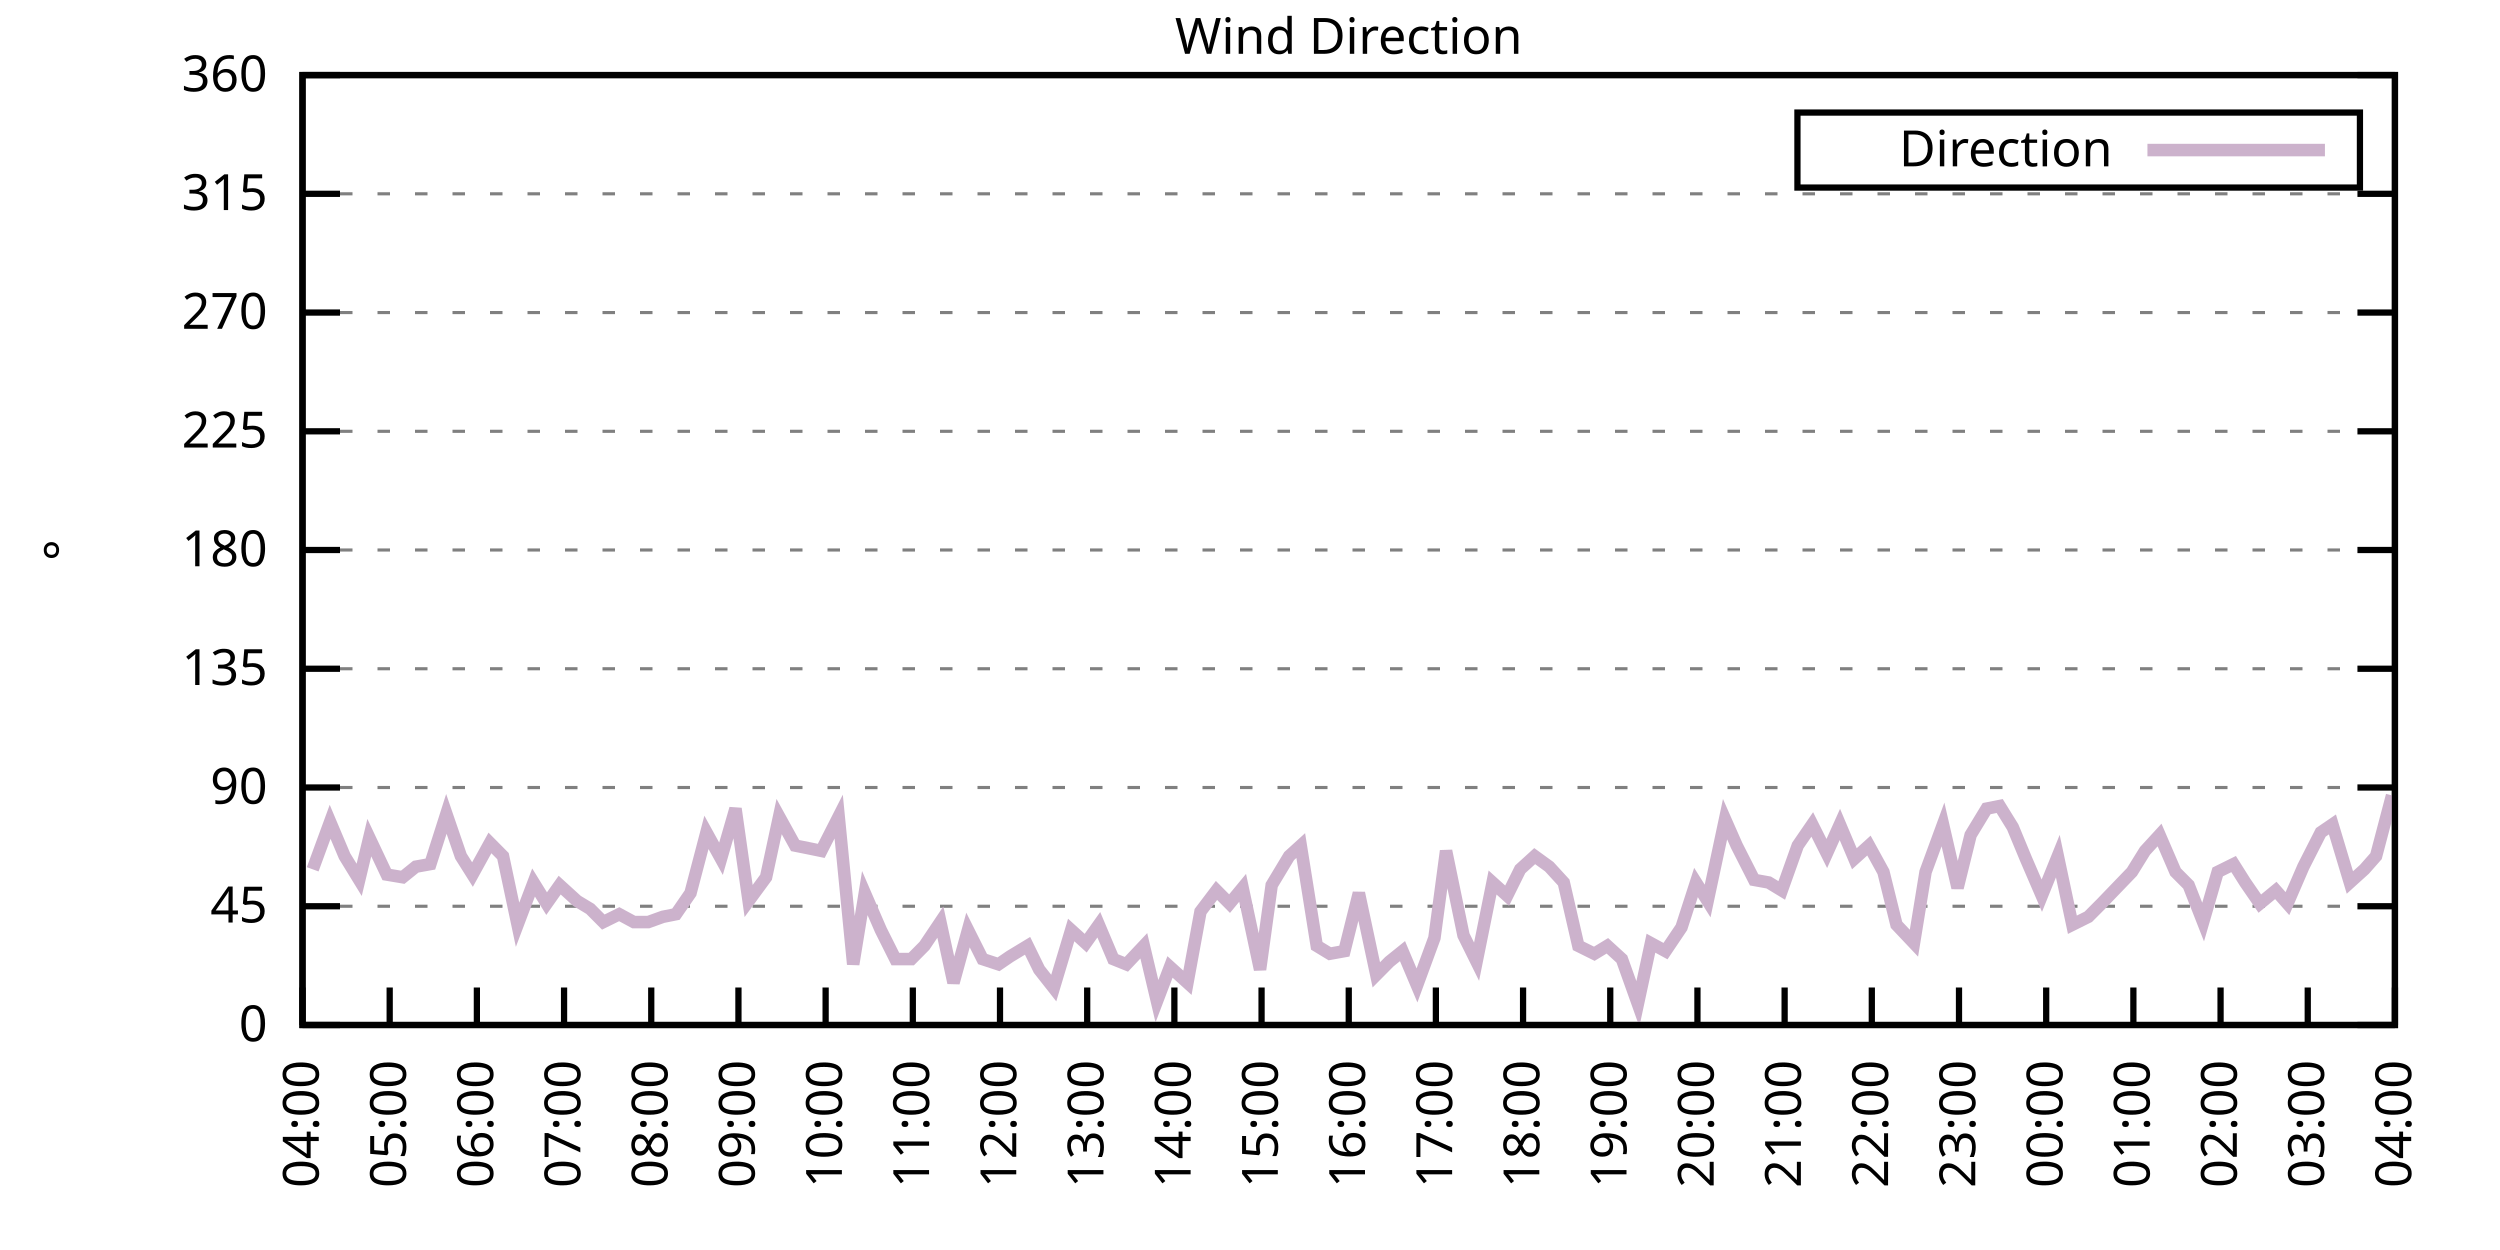
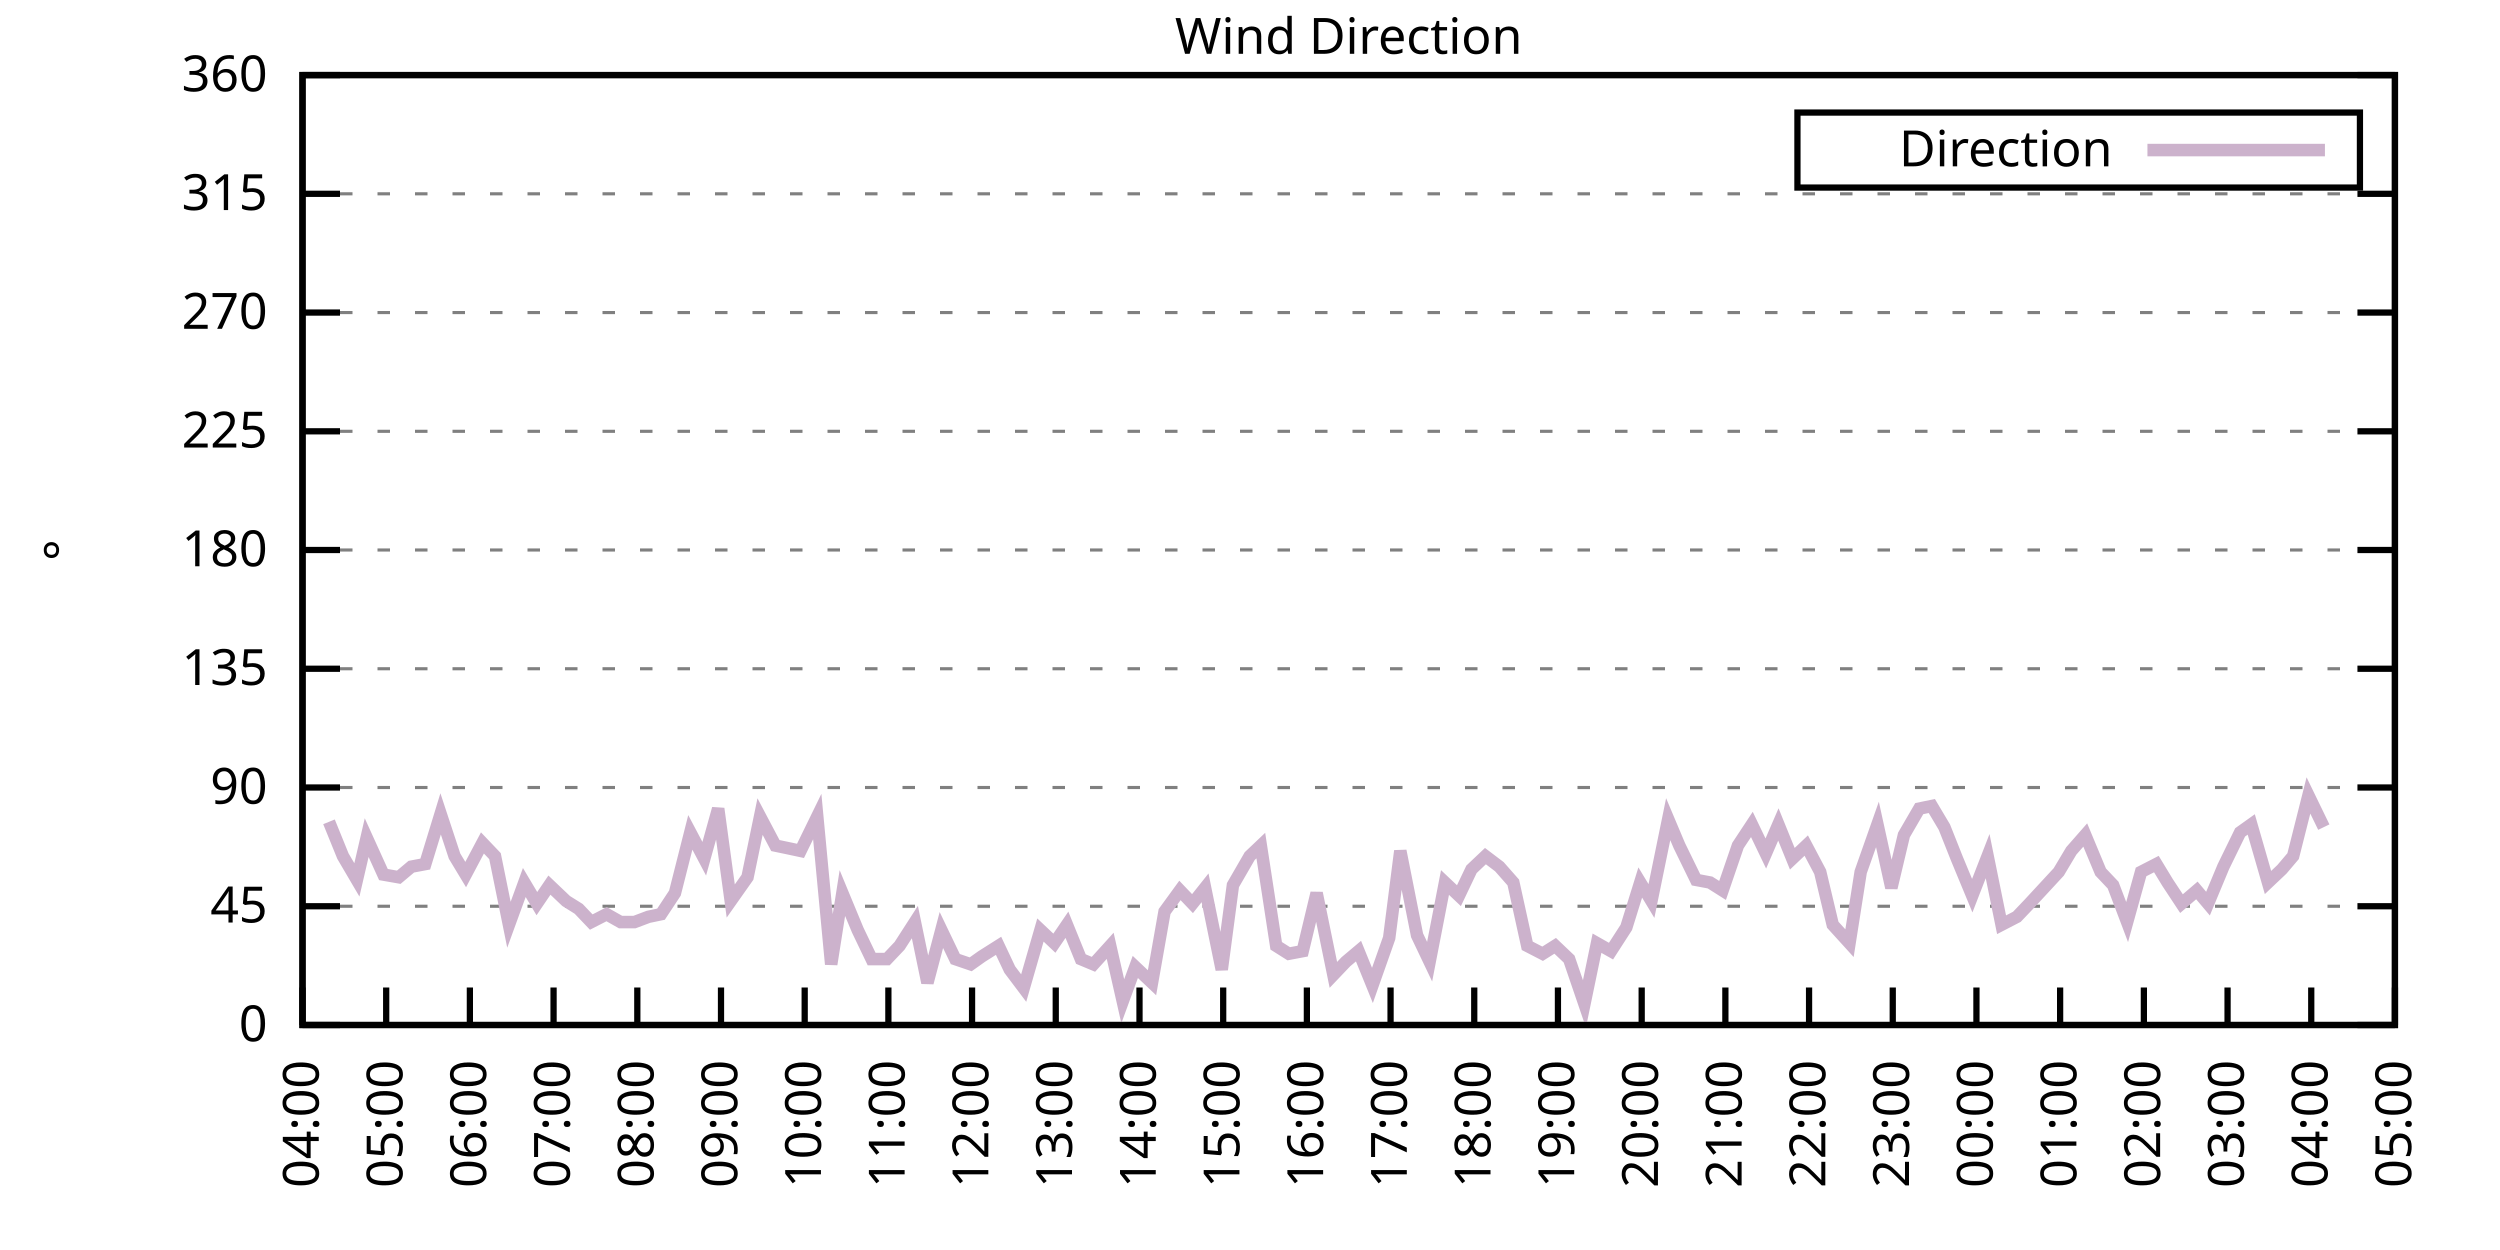
<svg xmlns="http://www.w3.org/2000/svg" xmlns:xlink="http://www.w3.org/1999/xlink" width="400" height="200" viewBox="0 0 400 200">
  <g id="gnuplot_canvas">
    <rect x="0" y="0" width="400" height="200" fill="none" />
    <defs>
      <circle id="gpDot" r="0.5" stroke-width="0.5" stroke="currentColor" />
      <path id="gpPt0" stroke-width="0.333" stroke="currentColor" d="M-1,0 h2 M0,-1 v2" />
      <path id="gpPt1" stroke-width="0.333" stroke="currentColor" d="M-1,-1 L1,1 M1,-1 L-1,1" />
      <path id="gpPt2" stroke-width="0.333" stroke="currentColor" d="M-1,0 L1,0 M0,-1 L0,1 M-1,-1 L1,1 M-1,1 L1,-1" />
      <rect id="gpPt3" stroke-width="0.333" stroke="currentColor" x="-1" y="-1" width="2" height="2" />
      <rect id="gpPt4" stroke-width="0.333" stroke="currentColor" fill="currentColor" x="-1" y="-1" width="2" height="2" />
      <circle id="gpPt5" stroke-width="0.333" stroke="currentColor" cx="0" cy="0" r="1" />
      <use xlink:href="#gpPt5" id="gpPt6" fill="currentColor" stroke="none" />
      <path id="gpPt7" stroke-width="0.333" stroke="currentColor" d="M0,-1.33 L-1.33,0.67 L1.33,0.67 z" />
      <use xlink:href="#gpPt7" id="gpPt8" fill="currentColor" stroke="none" />
      <use xlink:href="#gpPt7" id="gpPt9" stroke="currentColor" transform="rotate(180)" />
      <use xlink:href="#gpPt9" id="gpPt10" fill="currentColor" stroke="none" />
      <use xlink:href="#gpPt3" id="gpPt11" stroke="currentColor" transform="rotate(45)" />
      <use xlink:href="#gpPt11" id="gpPt12" fill="currentColor" stroke="none" />
      <path id="gpPt13" stroke-width="0.333" stroke="currentColor" d="M0,1.330 L1.265,0.411 L0.782,-1.067 L-0.782,-1.076 L-1.265,0.411 z" />
      <use xlink:href="#gpPt13" id="gpPt14" fill="currentColor" stroke="none" />
      <filter id="textbox" filterUnits="objectBoundingBox" x="0" y="0" height="1" width="1">
        <feFlood flood-color="white" flood-opacity="1" result="bgnd" />
        <feComposite in="SourceGraphic" in2="bgnd" operator="atop" />
      </filter>
      <filter id="greybox" filterUnits="objectBoundingBox" x="0" y="0" height="1" width="1">
        <feFlood flood-color="lightgrey" flood-opacity="1" result="grey" />
        <feComposite in="SourceGraphic" in2="grey" operator="atop" />
      </filter>
    </defs>
    <g fill="none" color="white" stroke="currentColor" stroke-width="1.00" stroke-linecap="butt" stroke-linejoin="miter">
</g>
    <g fill="none" color="black" stroke="currentColor" stroke-width="1.00" stroke-linecap="butt" stroke-linejoin="miter">
      <g stroke="none" shape-rendering="crispEdges">
        <polygon fill="rgb(255, 255, 255)" points="48.40,164.00 383.18,164.00 383.18,12.02 48.40,12.02 " />
      </g>
    </g>
    <g fill="none" color="black" stroke="currentColor" stroke-width="1.00" stroke-linecap="butt" stroke-linejoin="miter">
</g>
    <g fill="none" color="black" stroke="black" stroke-width="0.50" stroke-linecap="butt" stroke-linejoin="miter">
</g>
    <g fill="none" color="gray" stroke="currentColor" stroke-width="0.50" stroke-linecap="butt" stroke-linejoin="miter">
      <path stroke="gray" stroke-dasharray="2,4" class="gridline" d="M48.40,164.00 L383.19,164.00  " />
    </g>
    <g fill="none" color="gray" stroke="gray" stroke-width="1.00" stroke-linecap="butt" stroke-linejoin="miter">
</g>
    <g fill="none" color="black" stroke="currentColor" stroke-width="1.00" stroke-linecap="butt" stroke-linejoin="miter">
      <path stroke="black" d="M48.40,164.00 L54.40,164.00 M383.19,164.00 L377.19,164.00  " />
      <g transform="translate(42.80,166.60)" stroke="none" fill="black" font-family="Sans" font-size="8.00" text-anchor="end">
        <text>
          <tspan font-family="Sans"> 0</tspan>
        </text>
      </g>
    </g>
    <g fill="none" color="black" stroke="currentColor" stroke-width="1.00" stroke-linecap="butt" stroke-linejoin="miter">
</g>
    <g fill="none" color="black" stroke="black" stroke-width="0.50" stroke-linecap="butt" stroke-linejoin="miter">
</g>
    <g fill="none" color="gray" stroke="currentColor" stroke-width="0.50" stroke-linecap="butt" stroke-linejoin="miter">
      <path stroke="gray" stroke-dasharray="2,4" class="gridline" d="M48.40,145.00 L383.19,145.00  " />
    </g>
    <g fill="none" color="gray" stroke="gray" stroke-width="1.00" stroke-linecap="butt" stroke-linejoin="miter">
</g>
    <g fill="none" color="black" stroke="currentColor" stroke-width="1.00" stroke-linecap="butt" stroke-linejoin="miter">
      <path stroke="black" d="M48.40,145.00 L54.40,145.00 M383.19,145.00 L377.19,145.00  " />
      <g transform="translate(42.80,147.60)" stroke="none" fill="black" font-family="Sans" font-size="8.00" text-anchor="end">
        <text>
          <tspan font-family="Sans"> 45</tspan>
        </text>
      </g>
    </g>
    <g fill="none" color="black" stroke="currentColor" stroke-width="1.00" stroke-linecap="butt" stroke-linejoin="miter">
</g>
    <g fill="none" color="black" stroke="black" stroke-width="0.50" stroke-linecap="butt" stroke-linejoin="miter">
</g>
    <g fill="none" color="gray" stroke="currentColor" stroke-width="0.50" stroke-linecap="butt" stroke-linejoin="miter">
      <path stroke="gray" stroke-dasharray="2,4" class="gridline" d="M48.40,126.00 L383.19,126.00  " />
    </g>
    <g fill="none" color="gray" stroke="gray" stroke-width="1.00" stroke-linecap="butt" stroke-linejoin="miter">
</g>
    <g fill="none" color="black" stroke="currentColor" stroke-width="1.00" stroke-linecap="butt" stroke-linejoin="miter">
      <path stroke="black" d="M48.40,126.00 L54.40,126.00 M383.19,126.00 L377.19,126.00  " />
      <g transform="translate(42.80,128.60)" stroke="none" fill="black" font-family="Sans" font-size="8.00" text-anchor="end">
        <text>
          <tspan font-family="Sans"> 90</tspan>
        </text>
      </g>
    </g>
    <g fill="none" color="black" stroke="currentColor" stroke-width="1.00" stroke-linecap="butt" stroke-linejoin="miter">
</g>
    <g fill="none" color="black" stroke="black" stroke-width="0.50" stroke-linecap="butt" stroke-linejoin="miter">
</g>
    <g fill="none" color="gray" stroke="currentColor" stroke-width="0.50" stroke-linecap="butt" stroke-linejoin="miter">
      <path stroke="gray" stroke-dasharray="2,4" class="gridline" d="M48.40,107.00 L383.19,107.00  " />
    </g>
    <g fill="none" color="gray" stroke="gray" stroke-width="1.00" stroke-linecap="butt" stroke-linejoin="miter">
</g>
    <g fill="none" color="black" stroke="currentColor" stroke-width="1.00" stroke-linecap="butt" stroke-linejoin="miter">
      <path stroke="black" d="M48.40,107.00 L54.40,107.00 M383.19,107.00 L377.19,107.00  " />
      <g transform="translate(42.80,109.60)" stroke="none" fill="black" font-family="Sans" font-size="8.00" text-anchor="end">
        <text>
          <tspan font-family="Sans"> 135</tspan>
        </text>
      </g>
    </g>
    <g fill="none" color="black" stroke="currentColor" stroke-width="1.00" stroke-linecap="butt" stroke-linejoin="miter">
</g>
    <g fill="none" color="black" stroke="black" stroke-width="0.50" stroke-linecap="butt" stroke-linejoin="miter">
</g>
    <g fill="none" color="gray" stroke="currentColor" stroke-width="0.50" stroke-linecap="butt" stroke-linejoin="miter">
      <path stroke="gray" stroke-dasharray="2,4" class="gridline" d="M48.40,88.00 L383.19,88.00  " />
    </g>
    <g fill="none" color="gray" stroke="gray" stroke-width="1.00" stroke-linecap="butt" stroke-linejoin="miter">
</g>
    <g fill="none" color="black" stroke="currentColor" stroke-width="1.00" stroke-linecap="butt" stroke-linejoin="miter">
      <path stroke="black" d="M48.40,88.00 L54.40,88.00 M383.19,88.00 L377.19,88.00  " />
      <g transform="translate(42.80,90.60)" stroke="none" fill="black" font-family="Sans" font-size="8.00" text-anchor="end">
        <text>
          <tspan font-family="Sans"> 180</tspan>
        </text>
      </g>
    </g>
    <g fill="none" color="black" stroke="currentColor" stroke-width="1.00" stroke-linecap="butt" stroke-linejoin="miter">
</g>
    <g fill="none" color="black" stroke="black" stroke-width="0.50" stroke-linecap="butt" stroke-linejoin="miter">
</g>
    <g fill="none" color="gray" stroke="currentColor" stroke-width="0.50" stroke-linecap="butt" stroke-linejoin="miter">
      <path stroke="gray" stroke-dasharray="2,4" class="gridline" d="M48.40,69.01 L383.19,69.01  " />
    </g>
    <g fill="none" color="gray" stroke="gray" stroke-width="1.00" stroke-linecap="butt" stroke-linejoin="miter">
</g>
    <g fill="none" color="black" stroke="currentColor" stroke-width="1.00" stroke-linecap="butt" stroke-linejoin="miter">
      <path stroke="black" d="M48.40,69.01 L54.40,69.01 M383.19,69.01 L377.19,69.01  " />
      <g transform="translate(42.80,71.61)" stroke="none" fill="black" font-family="Sans" font-size="8.00" text-anchor="end">
        <text>
          <tspan font-family="Sans"> 225</tspan>
        </text>
      </g>
    </g>
    <g fill="none" color="black" stroke="currentColor" stroke-width="1.00" stroke-linecap="butt" stroke-linejoin="miter">
</g>
    <g fill="none" color="black" stroke="black" stroke-width="0.50" stroke-linecap="butt" stroke-linejoin="miter">
</g>
    <g fill="none" color="gray" stroke="currentColor" stroke-width="0.50" stroke-linecap="butt" stroke-linejoin="miter">
      <path stroke="gray" stroke-dasharray="2,4" class="gridline" d="M48.40,50.01 L383.19,50.01  " />
    </g>
    <g fill="none" color="gray" stroke="gray" stroke-width="1.00" stroke-linecap="butt" stroke-linejoin="miter">
</g>
    <g fill="none" color="black" stroke="currentColor" stroke-width="1.00" stroke-linecap="butt" stroke-linejoin="miter">
      <path stroke="black" d="M48.40,50.01 L54.40,50.01 M383.19,50.01 L377.19,50.01  " />
      <g transform="translate(42.80,52.61)" stroke="none" fill="black" font-family="Sans" font-size="8.00" text-anchor="end">
        <text>
          <tspan font-family="Sans"> 270</tspan>
        </text>
      </g>
    </g>
    <g fill="none" color="black" stroke="currentColor" stroke-width="1.00" stroke-linecap="butt" stroke-linejoin="miter">
</g>
    <g fill="none" color="black" stroke="black" stroke-width="0.50" stroke-linecap="butt" stroke-linejoin="miter">
</g>
    <g fill="none" color="gray" stroke="currentColor" stroke-width="0.50" stroke-linecap="butt" stroke-linejoin="miter">
      <path stroke="gray" stroke-dasharray="2,4" class="gridline" d="M48.40,31.01 L383.19,31.01  " />
    </g>
    <g fill="none" color="gray" stroke="gray" stroke-width="1.00" stroke-linecap="butt" stroke-linejoin="miter">
</g>
    <g fill="none" color="black" stroke="currentColor" stroke-width="1.00" stroke-linecap="butt" stroke-linejoin="miter">
      <path stroke="black" d="M48.40,31.01 L54.40,31.01 M383.19,31.01 L377.19,31.01  " />
      <g transform="translate(42.80,33.61)" stroke="none" fill="black" font-family="Sans" font-size="8.00" text-anchor="end">
        <text>
          <tspan font-family="Sans"> 315</tspan>
        </text>
      </g>
    </g>
    <g fill="none" color="black" stroke="currentColor" stroke-width="1.00" stroke-linecap="butt" stroke-linejoin="miter">
</g>
    <g fill="none" color="black" stroke="black" stroke-width="0.50" stroke-linecap="butt" stroke-linejoin="miter">
</g>
    <g fill="none" color="gray" stroke="currentColor" stroke-width="0.50" stroke-linecap="butt" stroke-linejoin="miter">
      <path stroke="gray" stroke-dasharray="2,4" class="gridline" d="M48.40,12.01 L383.19,12.01  " />
    </g>
    <g fill="none" color="gray" stroke="gray" stroke-width="1.00" stroke-linecap="butt" stroke-linejoin="miter">
</g>
    <g fill="none" color="black" stroke="currentColor" stroke-width="1.00" stroke-linecap="butt" stroke-linejoin="miter">
      <path stroke="black" d="M48.40,12.01 L54.40,12.01 M383.19,12.01 L377.19,12.01  " />
      <g transform="translate(42.80,14.61)" stroke="none" fill="black" font-family="Sans" font-size="8.00" text-anchor="end">
        <text>
          <tspan font-family="Sans"> 360</tspan>
        </text>
      </g>
    </g>
    <g fill="none" color="black" stroke="currentColor" stroke-width="1.00" stroke-linecap="butt" stroke-linejoin="miter">
      <path stroke="black" d="M48.40,164.00 L48.40,158.00  " />
      <g transform="translate(51.00,169.60) rotate(270.00)" stroke="none" fill="black" font-family="Sans" font-size="8.00" text-anchor="end">
        <text>
          <tspan font-family="Sans">04:00</tspan>
        </text>
      </g>
    </g>
    <g fill="none" color="black" stroke="currentColor" stroke-width="1.00" stroke-linecap="butt" stroke-linejoin="miter">
-       <path stroke="black" d="M62.35,164.00 L62.35,158.00  " />
-       <g transform="translate(64.95,169.60) rotate(270.00)" stroke="none" fill="black" font-family="Sans" font-size="8.00" text-anchor="end">
+       <path stroke="black" d="M61.79,164.00 L61.79,158.00  " />
+       <g transform="translate(64.39,169.60) rotate(270.00)" stroke="none" fill="black" font-family="Sans" font-size="8.00" text-anchor="end">
        <text>
          <tspan font-family="Sans">05:00</tspan>
        </text>
      </g>
    </g>
    <g fill="none" color="black" stroke="currentColor" stroke-width="1.00" stroke-linecap="butt" stroke-linejoin="miter">
-       <path stroke="black" d="M76.30,164.00 L76.30,158.00  " />
-       <g transform="translate(78.90,169.60) rotate(270.00)" stroke="none" fill="black" font-family="Sans" font-size="8.00" text-anchor="end">
+       <path stroke="black" d="M75.18,164.00 L75.18,158.00  " />
+       <g transform="translate(77.78,169.60) rotate(270.00)" stroke="none" fill="black" font-family="Sans" font-size="8.00" text-anchor="end">
        <text>
          <tspan font-family="Sans">06:00</tspan>
        </text>
      </g>
    </g>
    <g fill="none" color="black" stroke="currentColor" stroke-width="1.00" stroke-linecap="butt" stroke-linejoin="miter">
-       <path stroke="black" d="M90.25,164.00 L90.25,158.00  " />
-       <g transform="translate(92.85,169.60) rotate(270.00)" stroke="none" fill="black" font-family="Sans" font-size="8.00" text-anchor="end">
+       <path stroke="black" d="M88.57,164.00 L88.57,158.00  " />
+       <g transform="translate(91.17,169.60) rotate(270.00)" stroke="none" fill="black" font-family="Sans" font-size="8.00" text-anchor="end">
        <text>
          <tspan font-family="Sans">07:00</tspan>
        </text>
      </g>
    </g>
    <g fill="none" color="black" stroke="currentColor" stroke-width="1.00" stroke-linecap="butt" stroke-linejoin="miter">
-       <path stroke="black" d="M104.20,164.00 L104.20,158.00  " />
-       <g transform="translate(106.80,169.60) rotate(270.00)" stroke="none" fill="black" font-family="Sans" font-size="8.00" text-anchor="end">
+       <path stroke="black" d="M101.97,164.00 L101.97,158.00  " />
+       <g transform="translate(104.57,169.60) rotate(270.00)" stroke="none" fill="black" font-family="Sans" font-size="8.00" text-anchor="end">
        <text>
          <tspan font-family="Sans">08:00</tspan>
        </text>
      </g>
    </g>
    <g fill="none" color="black" stroke="currentColor" stroke-width="1.00" stroke-linecap="butt" stroke-linejoin="miter">
-       <path stroke="black" d="M118.15,164.00 L118.15,158.00  " />
-       <g transform="translate(120.75,169.60) rotate(270.00)" stroke="none" fill="black" font-family="Sans" font-size="8.00" text-anchor="end">
+       <path stroke="black" d="M115.36,164.00 L115.36,158.00  " />
+       <g transform="translate(117.96,169.60) rotate(270.00)" stroke="none" fill="black" font-family="Sans" font-size="8.00" text-anchor="end">
        <text>
          <tspan font-family="Sans">09:00</tspan>
        </text>
      </g>
    </g>
    <g fill="none" color="black" stroke="currentColor" stroke-width="1.00" stroke-linecap="butt" stroke-linejoin="miter">
-       <path stroke="black" d="M132.10,164.00 L132.10,158.00  " />
-       <g transform="translate(134.70,169.60) rotate(270.00)" stroke="none" fill="black" font-family="Sans" font-size="8.00" text-anchor="end">
+       <path stroke="black" d="M128.75,164.00 L128.75,158.00  " />
+       <g transform="translate(131.35,169.60) rotate(270.00)" stroke="none" fill="black" font-family="Sans" font-size="8.00" text-anchor="end">
        <text>
          <tspan font-family="Sans">10:00</tspan>
        </text>
      </g>
    </g>
    <g fill="none" color="black" stroke="currentColor" stroke-width="1.00" stroke-linecap="butt" stroke-linejoin="miter">
-       <path stroke="black" d="M146.05,164.00 L146.05,158.00  " />
-       <g transform="translate(148.65,169.60) rotate(270.00)" stroke="none" fill="black" font-family="Sans" font-size="8.00" text-anchor="end">
+       <path stroke="black" d="M142.14,164.00 L142.14,158.00  " />
+       <g transform="translate(144.74,169.60) rotate(270.00)" stroke="none" fill="black" font-family="Sans" font-size="8.00" text-anchor="end">
        <text>
          <tspan font-family="Sans">11:00</tspan>
        </text>
      </g>
    </g>
    <g fill="none" color="black" stroke="currentColor" stroke-width="1.00" stroke-linecap="butt" stroke-linejoin="miter">
-       <path stroke="black" d="M160.00,164.00 L160.00,158.00  " />
-       <g transform="translate(162.60,169.60) rotate(270.00)" stroke="none" fill="black" font-family="Sans" font-size="8.00" text-anchor="end">
+       <path stroke="black" d="M155.53,164.00 L155.53,158.00  " />
+       <g transform="translate(158.13,169.60) rotate(270.00)" stroke="none" fill="black" font-family="Sans" font-size="8.00" text-anchor="end">
        <text>
          <tspan font-family="Sans">12:00</tspan>
        </text>
      </g>
    </g>
    <g fill="none" color="black" stroke="currentColor" stroke-width="1.00" stroke-linecap="butt" stroke-linejoin="miter">
-       <path stroke="black" d="M173.95,164.00 L173.95,158.00  " />
-       <g transform="translate(176.55,169.60) rotate(270.00)" stroke="none" fill="black" font-family="Sans" font-size="8.00" text-anchor="end">
+       <path stroke="black" d="M168.92,164.00 L168.92,158.00  " />
+       <g transform="translate(171.52,169.60) rotate(270.00)" stroke="none" fill="black" font-family="Sans" font-size="8.00" text-anchor="end">
        <text>
          <tspan font-family="Sans">13:00</tspan>
        </text>
      </g>
    </g>
    <g fill="none" color="black" stroke="currentColor" stroke-width="1.00" stroke-linecap="butt" stroke-linejoin="miter">
-       <path stroke="black" d="M187.90,164.00 L187.90,158.00  " />
-       <g transform="translate(190.50,169.60) rotate(270.00)" stroke="none" fill="black" font-family="Sans" font-size="8.00" text-anchor="end">
+       <path stroke="black" d="M182.32,164.00 L182.32,158.00  " />
+       <g transform="translate(184.92,169.60) rotate(270.00)" stroke="none" fill="black" font-family="Sans" font-size="8.00" text-anchor="end">
        <text>
          <tspan font-family="Sans">14:00</tspan>
        </text>
      </g>
    </g>
    <g fill="none" color="black" stroke="currentColor" stroke-width="1.00" stroke-linecap="butt" stroke-linejoin="miter">
-       <path stroke="black" d="M201.85,164.00 L201.85,158.00  " />
-       <g transform="translate(204.45,169.60) rotate(270.00)" stroke="none" fill="black" font-family="Sans" font-size="8.00" text-anchor="end">
+       <path stroke="black" d="M195.71,164.00 L195.71,158.00  " />
+       <g transform="translate(198.31,169.60) rotate(270.00)" stroke="none" fill="black" font-family="Sans" font-size="8.00" text-anchor="end">
        <text>
          <tspan font-family="Sans">15:00</tspan>
        </text>
      </g>
    </g>
    <g fill="none" color="black" stroke="currentColor" stroke-width="1.00" stroke-linecap="butt" stroke-linejoin="miter">
-       <path stroke="black" d="M215.80,164.00 L215.80,158.00  " />
-       <g transform="translate(218.40,169.60) rotate(270.00)" stroke="none" fill="black" font-family="Sans" font-size="8.00" text-anchor="end">
+       <path stroke="black" d="M209.10,164.00 L209.10,158.00  " />
+       <g transform="translate(211.70,169.60) rotate(270.00)" stroke="none" fill="black" font-family="Sans" font-size="8.00" text-anchor="end">
        <text>
          <tspan font-family="Sans">16:00</tspan>
        </text>
      </g>
    </g>
    <g fill="none" color="black" stroke="currentColor" stroke-width="1.00" stroke-linecap="butt" stroke-linejoin="miter">
-       <path stroke="black" d="M229.74,164.00 L229.74,158.00  " />
-       <g transform="translate(232.34,169.60) rotate(270.00)" stroke="none" fill="black" font-family="Sans" font-size="8.00" text-anchor="end">
+       <path stroke="black" d="M222.49,164.00 L222.49,158.00  " />
+       <g transform="translate(225.09,169.60) rotate(270.00)" stroke="none" fill="black" font-family="Sans" font-size="8.00" text-anchor="end">
        <text>
          <tspan font-family="Sans">17:00</tspan>
        </text>
      </g>
    </g>
    <g fill="none" color="black" stroke="currentColor" stroke-width="1.00" stroke-linecap="butt" stroke-linejoin="miter">
-       <path stroke="black" d="M243.69,164.00 L243.69,158.00  " />
-       <g transform="translate(246.29,169.60) rotate(270.00)" stroke="none" fill="black" font-family="Sans" font-size="8.00" text-anchor="end">
+       <path stroke="black" d="M235.88,164.00 L235.88,158.00  " />
+       <g transform="translate(238.48,169.60) rotate(270.00)" stroke="none" fill="black" font-family="Sans" font-size="8.00" text-anchor="end">
        <text>
          <tspan font-family="Sans">18:00</tspan>
        </text>
      </g>
    </g>
    <g fill="none" color="black" stroke="currentColor" stroke-width="1.00" stroke-linecap="butt" stroke-linejoin="miter">
-       <path stroke="black" d="M257.64,164.00 L257.64,158.00  " />
-       <g transform="translate(260.24,169.60) rotate(270.00)" stroke="none" fill="black" font-family="Sans" font-size="8.00" text-anchor="end">
+       <path stroke="black" d="M249.27,164.00 L249.27,158.00  " />
+       <g transform="translate(251.87,169.60) rotate(270.00)" stroke="none" fill="black" font-family="Sans" font-size="8.00" text-anchor="end">
        <text>
          <tspan font-family="Sans">19:00</tspan>
        </text>
      </g>
    </g>
    <g fill="none" color="black" stroke="currentColor" stroke-width="1.00" stroke-linecap="butt" stroke-linejoin="miter">
-       <path stroke="black" d="M271.59,164.00 L271.59,158.00  " />
-       <g transform="translate(274.19,169.60) rotate(270.00)" stroke="none" fill="black" font-family="Sans" font-size="8.00" text-anchor="end">
+       <path stroke="black" d="M262.67,164.00 L262.67,158.00  " />
+       <g transform="translate(265.27,169.60) rotate(270.00)" stroke="none" fill="black" font-family="Sans" font-size="8.00" text-anchor="end">
        <text>
          <tspan font-family="Sans">20:00</tspan>
        </text>
      </g>
    </g>
    <g fill="none" color="black" stroke="currentColor" stroke-width="1.00" stroke-linecap="butt" stroke-linejoin="miter">
-       <path stroke="black" d="M285.54,164.00 L285.54,158.00  " />
-       <g transform="translate(288.14,169.60) rotate(270.00)" stroke="none" fill="black" font-family="Sans" font-size="8.00" text-anchor="end">
+       <path stroke="black" d="M276.06,164.00 L276.06,158.00  " />
+       <g transform="translate(278.66,169.60) rotate(270.00)" stroke="none" fill="black" font-family="Sans" font-size="8.00" text-anchor="end">
        <text>
          <tspan font-family="Sans">21:00</tspan>
        </text>
      </g>
    </g>
    <g fill="none" color="black" stroke="currentColor" stroke-width="1.00" stroke-linecap="butt" stroke-linejoin="miter">
-       <path stroke="black" d="M299.49,164.00 L299.49,158.00  " />
-       <g transform="translate(302.09,169.60) rotate(270.00)" stroke="none" fill="black" font-family="Sans" font-size="8.00" text-anchor="end">
+       <path stroke="black" d="M289.45,164.00 L289.45,158.00  " />
+       <g transform="translate(292.05,169.60) rotate(270.00)" stroke="none" fill="black" font-family="Sans" font-size="8.00" text-anchor="end">
        <text>
          <tspan font-family="Sans">22:00</tspan>
        </text>
      </g>
    </g>
    <g fill="none" color="black" stroke="currentColor" stroke-width="1.00" stroke-linecap="butt" stroke-linejoin="miter">
-       <path stroke="black" d="M313.44,164.00 L313.44,158.00  " />
-       <g transform="translate(316.04,169.60) rotate(270.00)" stroke="none" fill="black" font-family="Sans" font-size="8.00" text-anchor="end">
+       <path stroke="black" d="M302.84,164.00 L302.84,158.00  " />
+       <g transform="translate(305.44,169.60) rotate(270.00)" stroke="none" fill="black" font-family="Sans" font-size="8.00" text-anchor="end">
        <text>
          <tspan font-family="Sans">23:00</tspan>
        </text>
      </g>
    </g>
    <g fill="none" color="black" stroke="currentColor" stroke-width="1.00" stroke-linecap="butt" stroke-linejoin="miter">
-       <path stroke="black" d="M327.39,164.00 L327.39,158.00  " />
-       <g transform="translate(329.99,169.60) rotate(270.00)" stroke="none" fill="black" font-family="Sans" font-size="8.00" text-anchor="end">
+       <path stroke="black" d="M316.23,164.00 L316.23,158.00  " />
+       <g transform="translate(318.83,169.60) rotate(270.00)" stroke="none" fill="black" font-family="Sans" font-size="8.00" text-anchor="end">
        <text>
          <tspan font-family="Sans">00:00</tspan>
        </text>
      </g>
    </g>
    <g fill="none" color="black" stroke="currentColor" stroke-width="1.00" stroke-linecap="butt" stroke-linejoin="miter">
-       <path stroke="black" d="M341.34,164.00 L341.34,158.00  " />
-       <g transform="translate(343.94,169.60) rotate(270.00)" stroke="none" fill="black" font-family="Sans" font-size="8.00" text-anchor="end">
+       <path stroke="black" d="M329.62,164.00 L329.62,158.00  " />
+       <g transform="translate(332.22,169.60) rotate(270.00)" stroke="none" fill="black" font-family="Sans" font-size="8.00" text-anchor="end">
        <text>
          <tspan font-family="Sans">01:00</tspan>
        </text>
      </g>
    </g>
    <g fill="none" color="black" stroke="currentColor" stroke-width="1.00" stroke-linecap="butt" stroke-linejoin="miter">
-       <path stroke="black" d="M355.29,164.00 L355.29,158.00  " />
-       <g transform="translate(357.89,169.60) rotate(270.00)" stroke="none" fill="black" font-family="Sans" font-size="8.00" text-anchor="end">
+       <path stroke="black" d="M343.02,164.00 L343.02,158.00  " />
+       <g transform="translate(345.62,169.60) rotate(270.00)" stroke="none" fill="black" font-family="Sans" font-size="8.00" text-anchor="end">
        <text>
          <tspan font-family="Sans">02:00</tspan>
        </text>
      </g>
    </g>
    <g fill="none" color="black" stroke="currentColor" stroke-width="1.00" stroke-linecap="butt" stroke-linejoin="miter">
-       <path stroke="black" d="M369.24,164.00 L369.24,158.00  " />
-       <g transform="translate(371.84,169.60) rotate(270.00)" stroke="none" fill="black" font-family="Sans" font-size="8.00" text-anchor="end">
+       <path stroke="black" d="M356.41,164.00 L356.41,158.00  " />
+       <g transform="translate(359.01,169.60) rotate(270.00)" stroke="none" fill="black" font-family="Sans" font-size="8.00" text-anchor="end">
        <text>
          <tspan font-family="Sans">03:00</tspan>
+         </text>
+       </g>
+     </g>
+     <g fill="none" color="black" stroke="currentColor" stroke-width="1.00" stroke-linecap="butt" stroke-linejoin="miter">
+       <path stroke="black" d="M369.80,164.00 L369.80,158.00  " />
+       <g transform="translate(372.40,169.60) rotate(270.00)" stroke="none" fill="black" font-family="Sans" font-size="8.00" text-anchor="end">
+         <text>
+           <tspan font-family="Sans">04:00</tspan>
        </text>
      </g>
    </g>
    <g fill="none" color="black" stroke="currentColor" stroke-width="1.00" stroke-linecap="butt" stroke-linejoin="miter">
      <path stroke="black" d="M383.19,164.00 L383.19,158.00  " />
      <g transform="translate(385.79,169.60) rotate(270.00)" stroke="none" fill="black" font-family="Sans" font-size="8.00" text-anchor="end">
        <text>
-           <tspan font-family="Sans">04:00</tspan>
+           <tspan font-family="Sans">05:00</tspan>
        </text>
      </g>
    </g>
    <g fill="none" color="black" stroke="currentColor" stroke-width="1.00" stroke-linecap="butt" stroke-linejoin="miter">
</g>
    <g fill="none" color="black" stroke="currentColor" stroke-width="1.00" stroke-linecap="butt" stroke-linejoin="miter">
      <path stroke="black" d="M48.40,12.01 L48.40,164.00 L383.19,164.00 L383.19,12.01 L48.40,12.01 Z  " />
    </g>
    <g fill="none" color="black" stroke="currentColor" stroke-width="1.00" stroke-linecap="butt" stroke-linejoin="miter">
</g>
    <g fill="none" color="black" stroke="currentColor" stroke-width="1.00" stroke-linecap="butt" stroke-linejoin="miter">
      <path stroke="black" d="M287.59,30.01 L287.59,18.01 L377.59,18.01 L377.59,30.01 L287.59,30.01 Z  " />
    </g>
    <g id="Wind_direction_plot_1">
      <g fill="none" color="white" stroke="black" stroke-width="2.00" stroke-linecap="butt" stroke-linejoin="miter">
</g>
      <g fill="none" color="black" stroke="currentColor" stroke-width="2.00" stroke-linecap="butt" stroke-linejoin="miter">
        <g transform="translate(337.99,26.61)" stroke="none" fill="black" font-family="Sans" font-size="8.00" text-anchor="end">
          <text>
            <tspan font-family="Sans">Direction</tspan>
          </text>
        </g>
      </g>
      <g fill="none" color="black" stroke="currentColor" stroke-width="2.00" stroke-linecap="butt" stroke-linejoin="miter">
-         <path stroke="rgb(204, 178, 204)" d="M343.59,24.01 L371.99,24.01 M50.03,139.09 L52.82,131.49 L55.14,136.98 L57.47,140.78 L59.09,134.02 L61.88,139.93   L64.44,140.36 L66.53,138.67 L68.86,138.25 L71.42,130.22 L73.74,136.98 L75.60,139.93 L78.39,134.87 L80.48,136.98   L82.81,147.96 L85.37,141.20 L87.46,144.58 L89.55,141.62 L92.34,144.16 L94.43,145.42 L96.53,147.53 L99.08,146.27   L101.41,147.53 L103.73,147.53 L106.06,146.69 L108.15,146.27 L110.48,142.89 L113.03,133.18 L115.36,137.40 L117.68,129.38   L119.78,144.16 L122.57,140.36 L124.66,130.65 L127.22,135.29 L129.31,135.71 L131.40,136.14 L134.19,130.65 L136.51,154.29   L138.37,142.89 L140.93,148.80 L143.26,153.45 L145.81,153.45 L147.91,151.33 L150.46,147.53 L152.56,157.24 L154.88,148.80   L157.21,153.45 L159.76,154.29 L161.62,153.02 L164.41,151.33 L166.27,155.13 L168.60,158.09 L171.39,148.80 L173.71,150.91   L175.81,147.96 L178.13,153.45 L180.22,154.29 L183.01,151.33 L185.11,160.20 L187.20,154.71 L189.99,157.24 L192.08,145.85   L194.64,142.47 L196.73,144.58 L198.82,142.05 L201.61,155.13 L203.47,141.62 L206.26,136.98 L208.12,135.29 L210.68,151.33   L212.77,152.60 L215.10,152.18 L217.42,142.89 L220.21,155.98 L222.30,153.87 L224.40,152.18 L226.72,157.67 L229.51,150.07   L231.37,136.14 L234.16,149.65 L236.25,153.87 L238.81,141.20 L241.14,143.31 L243.23,139.09 L245.55,136.98 L247.88,138.67   L250.20,141.20 L252.53,151.33 L255.09,152.60 L257.18,151.33 L259.50,153.45 L262.06,160.62 L264.15,150.91 L266.48,152.18   L269.04,148.38 L271.36,141.20 L273.22,144.16 L276.01,131.07 L277.87,135.29 L280.66,140.78 L282.99,141.20 L285.08,142.47   L287.64,135.29 L289.96,131.91 L292.29,136.56 L294.38,131.91 L296.70,137.40 L299.03,135.29 L301.35,139.51 L303.44,147.96   L306.23,150.91 L308.09,139.51 L310.88,131.91 L313.21,142.05 L315.30,133.60 L317.86,129.38 L319.95,128.96 L322.04,132.34   L324.14,137.40 L326.69,143.31 L329.25,136.98 L331.58,147.96 L334.13,146.69 L336.23,144.58 L341.11,139.51 L343.20,136.14   L345.53,133.60 L348.08,139.51 L350.18,141.62 L352.50,147.53 L354.83,139.51 L357.38,138.25 L359.24,141.20 L361.57,144.58   L364.13,142.47 L365.99,144.58 L368.54,138.67 L371.33,133.18 L373.19,131.91 L375.98,141.20 L378.31,139.09 L380.17,136.98   L382.73,127.27  " />
+         <path stroke="rgb(204, 178, 204)" d="M343.59,24.01 L371.99,24.01 M52.64,131.49 L54.87,136.98 L57.10,140.78 L58.67,134.02 L61.35,139.93 L63.80,140.36   L65.81,138.67 L68.04,138.25 L70.50,130.22 L72.73,136.98 L74.51,139.93 L77.19,134.87 L79.20,136.98 L81.43,147.96   L83.89,141.20 L85.90,144.58 L87.91,141.62 L90.58,144.16 L92.59,145.42 L94.60,147.53 L97.06,146.27 L99.29,147.53   L101.52,147.53 L103.75,146.69 L105.76,146.27 L107.99,142.89 L110.45,133.18 L112.68,137.40 L114.91,129.38 L116.92,144.16   L119.60,140.36 L121.61,130.65 L124.06,135.29 L126.07,135.71 L128.08,136.14 L130.76,130.65 L132.99,154.29 L134.78,142.89   L137.23,148.80 L139.46,153.45 L141.92,153.45 L143.93,151.33 L146.38,147.53 L148.39,157.24 L150.62,148.80 L152.85,153.45   L155.31,154.29 L157.10,153.02 L159.77,151.33 L161.56,155.13 L163.79,158.09 L166.47,148.80 L168.70,150.91 L170.71,147.96   L172.94,153.45 L174.95,154.29 L177.63,151.33 L179.64,160.20 L181.65,154.71 L184.32,157.24 L186.33,145.85 L188.79,142.47   L190.80,144.58 L192.81,142.05 L195.48,155.13 L197.27,141.62 L199.95,136.98 L201.73,135.29 L204.19,151.33 L206.20,152.60   L208.43,152.18 L210.66,142.89 L213.34,155.98 L215.35,153.87 L217.36,152.18 L219.59,157.67 L222.27,150.07 L224.05,136.14   L226.73,149.65 L228.74,153.87 L231.20,141.20 L233.43,143.31 L235.44,139.09 L237.67,136.98 L239.90,138.67 L242.13,141.20   L244.36,151.33 L246.82,152.60 L248.83,151.33 L251.06,153.45 L253.51,160.62 L255.52,150.91 L257.76,152.18 L260.21,148.38   L262.44,141.20 L264.23,144.16 L266.91,131.07 L268.69,135.29 L271.37,140.78 L273.60,141.20 L275.61,142.47 L278.07,135.29   L280.30,131.91 L282.53,136.56 L284.54,131.91 L286.77,137.40 L289.00,135.29 L291.23,139.51 L293.24,147.96 L295.92,150.91   L297.71,139.51 L300.39,131.91 L302.62,142.05 L304.63,133.60 L307.08,129.38 L309.09,128.96 L311.10,132.34 L313.11,137.40   L315.56,143.31 L318.02,136.98 L320.25,147.96 L322.70,146.69 L324.71,144.58 L329.40,139.51 L331.41,136.14 L333.64,133.60   L336.10,139.51 L338.10,141.62 L340.34,147.53 L342.57,139.51 L345.02,138.25 L346.81,141.20 L349.04,144.58 L351.50,142.47   L353.28,144.58 L355.74,138.67 L358.42,133.18 L360.20,131.91 L362.88,141.20 L365.11,139.09 L366.90,136.98 L369.35,127.27   L371.81,132.34  " />
      </g>
    </g>
    <g fill="none" color="black" stroke="currentColor" stroke-width="2.00" stroke-linecap="butt" stroke-linejoin="miter">
</g>
    <g fill="none" color="black" stroke="black" stroke-width="1.00" stroke-linecap="butt" stroke-linejoin="miter">
</g>
    <g fill="none" color="black" stroke="currentColor" stroke-width="1.00" stroke-linecap="butt" stroke-linejoin="miter">
      <path stroke="black" d="M48.40,12.01 L48.40,164.00 L383.19,164.00 L383.19,12.01 L48.40,12.01 Z  " />
      <g transform="translate(12.80,88.01) rotate(270.00)" stroke="none" fill="black" font-family="Sans" font-size="8.00" text-anchor="middle">
        <text>
          <tspan font-family="Sans">°</tspan>
        </text>
      </g>
    </g>
    <g fill="none" color="black" stroke="currentColor" stroke-width="1.00" stroke-linecap="butt" stroke-linejoin="miter">
</g>
    <g fill="none" color="black" stroke="currentColor" stroke-width="1.00" stroke-linecap="butt" stroke-linejoin="miter">
      <g transform="translate(215.79,8.61)" stroke="none" fill="black" font-family="Sans" font-size="8.00" text-anchor="middle">
        <text>
          <tspan font-family="Sans">Wind Direction</tspan>
        </text>
      </g>
    </g>
    <g fill="none" color="black" stroke="currentColor" stroke-width="1.00" stroke-linecap="butt" stroke-linejoin="miter">
</g>
  </g>
</svg>
